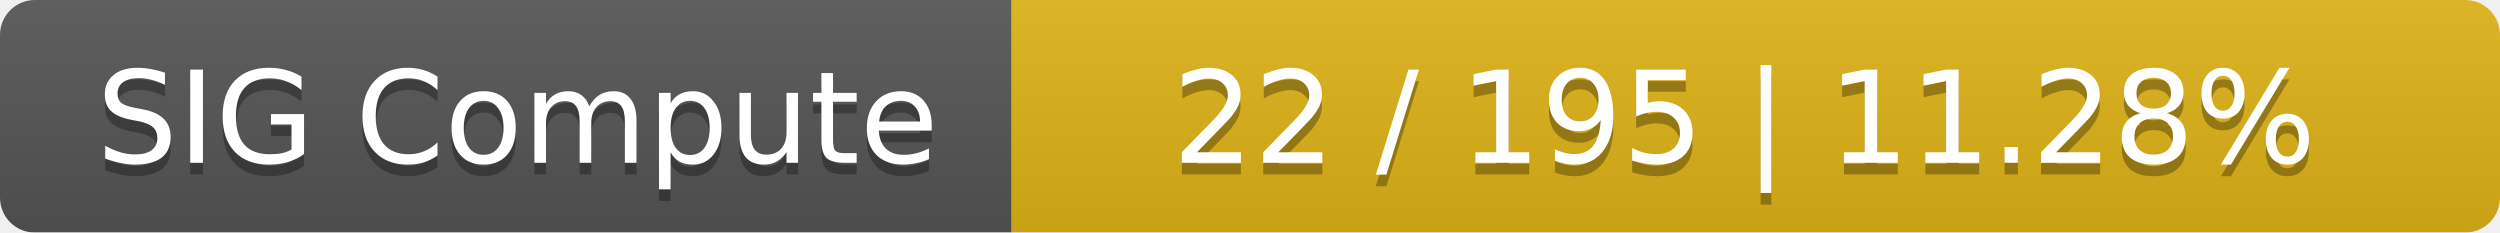
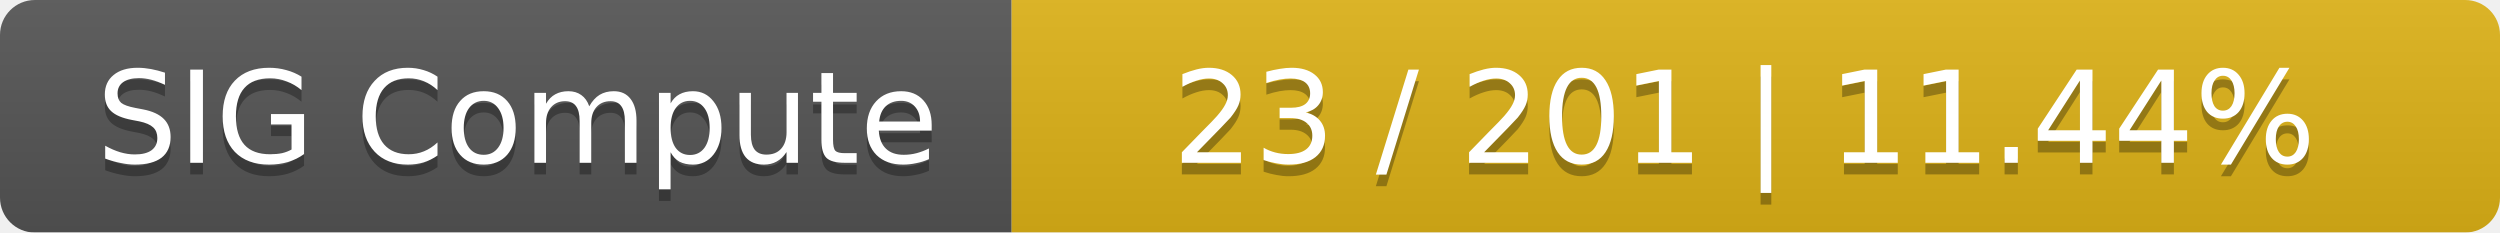
<svg xmlns="http://www.w3.org/2000/svg" width="215" height="20">
  <linearGradient id="smooth" x2="0" y2="100%">
    <stop offset="0" stop-color="#bbb" stop-opacity=".1" />
    <stop offset="1" stop-opacity=".1" />
  </linearGradient>
  <mask id="round">
    <rect width="215" height="20" rx="3" fill="#fff" />
  </mask>
  <g mask="url(#round)">
    <rect width="87" height="20" fill="#555" />
    <rect x="87" width="128" height="20" fill="#dfb317" />
    <rect width="215" height="20" fill="url(#smooth)" />
  </g>
  <g fill="#fff" text-anchor="middle" font-family="DejaVu Sans,Verdana,Geneva,sans-serif" font-size="11">
    <text x="44.5" y="15" fill="#010101" fill-opacity=".3">SIG Compute</text>
    <text x="44.5" y="14">SIG Compute</text>
-     <text x="150" y="15" fill="#010101" fill-opacity=".3">22 / 195    |    11.28%</text>
-     <text x="150" y="14">22 / 195    |    11.28%</text>
+     <text x="150" y="15" fill="#010101" fill-opacity=".3">23 / 201    |    11.44%</text>
+     <text x="150" y="14">23 / 201    |    11.44%</text>
  </g>
</svg>
